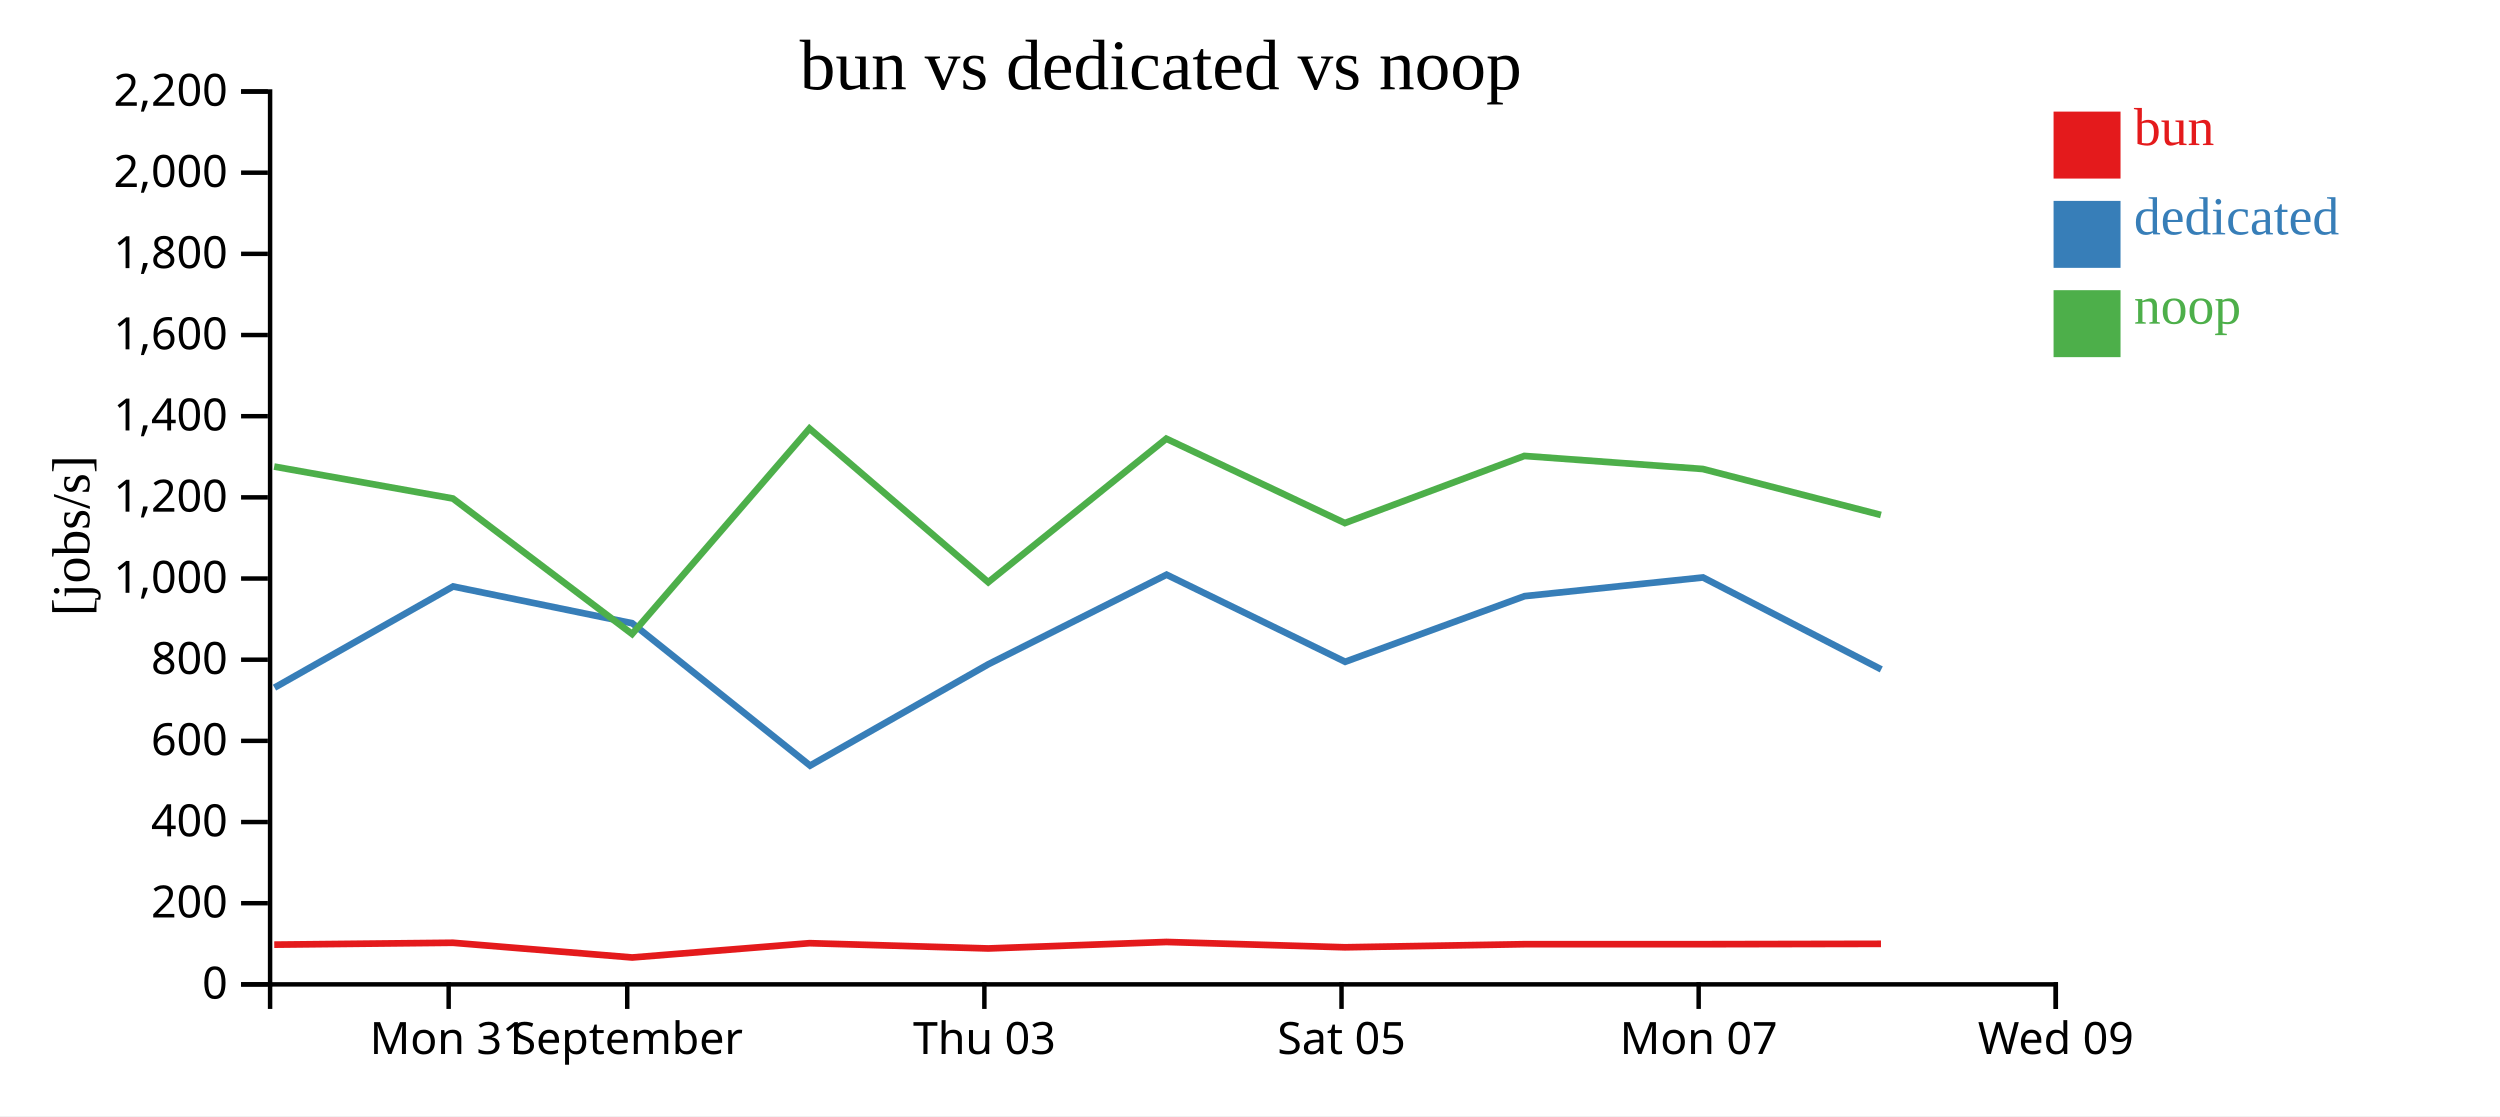
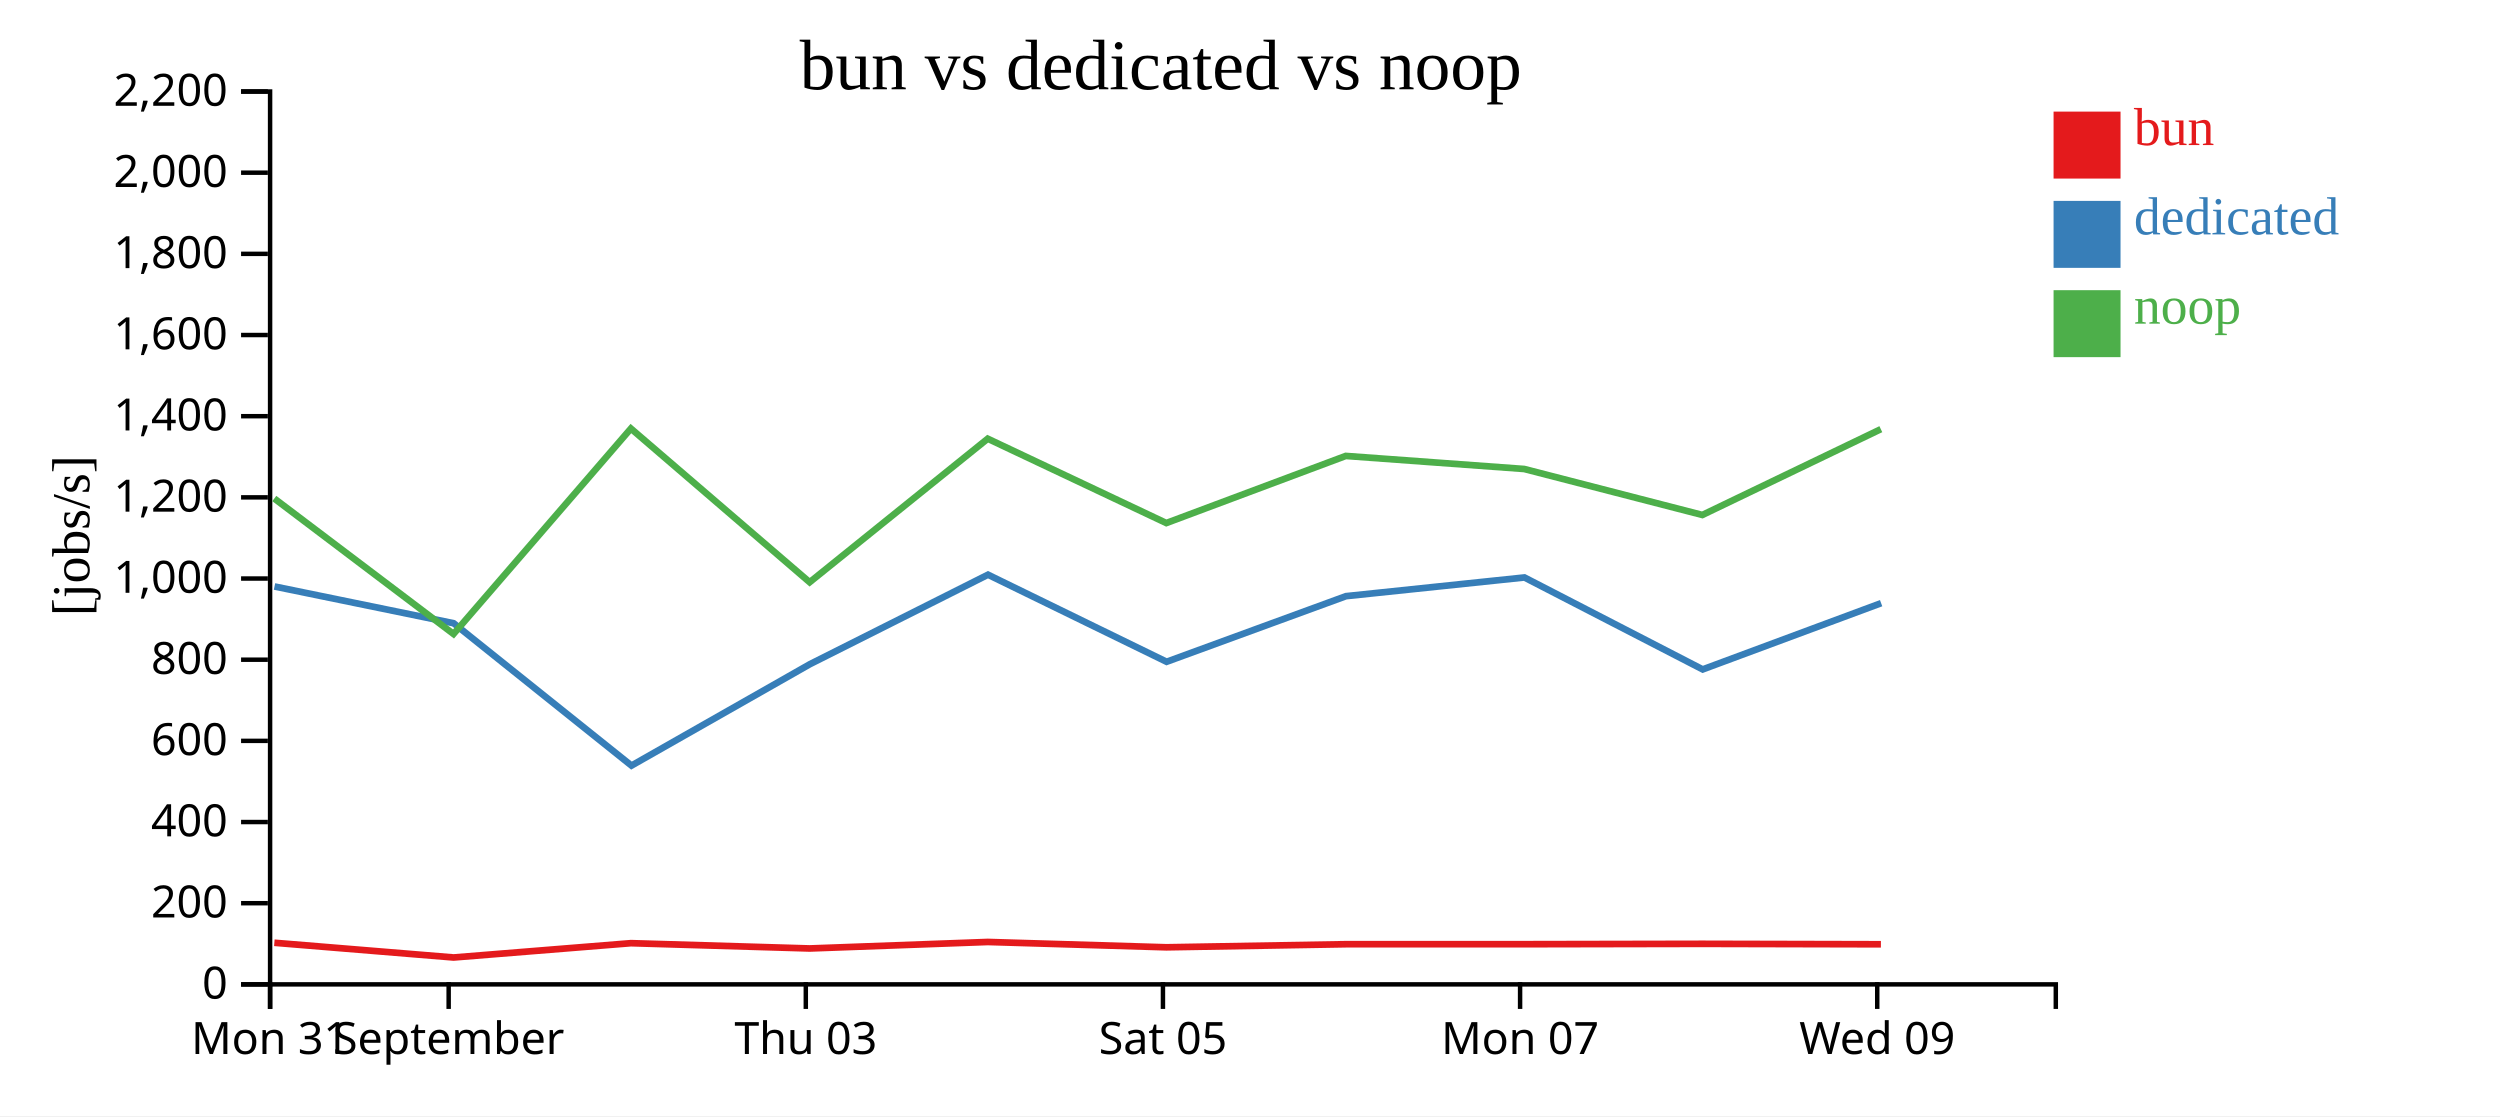
<svg xmlns="http://www.w3.org/2000/svg" width="560" height="250">
  <rect width="100%" height="100%" fill="white" />
  <g transform="translate(60,20)">
    <g transform="translate(0,200)" fill="none" font-size="10" font-family="sans-serif" text-anchor="middle">
      <path class="domain" stroke="currentColor" d="M0.5,6V0.5H400.5V6" />
-       <g class="tick" opacity="1" transform="translate(40.5,0)">
+       <g class="tick" opacity="1" transform="translate(0.5,0)">
        <line stroke="currentColor" y2="6" />
        <text fill="currentColor" y="9" dy="0.71em">Mon 31</text>
      </g>
-       <g class="tick" opacity="1" transform="translate(80.5,0)">
+       <g class="tick" opacity="1" transform="translate(40.5,0)">
        <line stroke="currentColor" y2="6" />
        <text fill="currentColor" y="9" dy="0.71em">September</text>
      </g>
-       <g class="tick" opacity="1" transform="translate(160.5,0)">
+       <g class="tick" opacity="1" transform="translate(120.5,0)">
        <line stroke="currentColor" y2="6" />
        <text fill="currentColor" y="9" dy="0.71em">Thu 03</text>
      </g>
-       <g class="tick" opacity="1" transform="translate(240.5,0)">
+       <g class="tick" opacity="1" transform="translate(200.5,0)">
        <line stroke="currentColor" y2="6" />
        <text fill="currentColor" y="9" dy="0.71em">Sat 05</text>
      </g>
-       <g class="tick" opacity="1" transform="translate(320.5,0)">
+       <g class="tick" opacity="1" transform="translate(280.5,0)">
        <line stroke="currentColor" y2="6" />
        <text fill="currentColor" y="9" dy="0.71em">Mon 07</text>
      </g>
-       <g class="tick" opacity="1" transform="translate(400.5,0)">
+       <g class="tick" opacity="1" transform="translate(360.5,0)">
        <line stroke="currentColor" y2="6" />
        <text fill="currentColor" y="9" dy="0.71em">Wed 09</text>
      </g>
    </g>
    <g fill="none" font-size="10" font-family="sans-serif" text-anchor="end">
      <path class="domain" stroke="currentColor" d="M-6,200.5H0.5V0.5H-6" />
      <g class="tick" opacity="1" transform="translate(0,200.5)">
        <line stroke="currentColor" x2="-6" />
        <text fill="currentColor" x="-9" dy="0.32em">0</text>
      </g>
      <g class="tick" opacity="1" transform="translate(0,182.3182)">
        <line stroke="currentColor" x2="-6" />
        <text fill="currentColor" x="-9" dy="0.32em">200</text>
      </g>
      <g class="tick" opacity="1" transform="translate(0,164.1364)">
        <line stroke="currentColor" x2="-6" />
        <text fill="currentColor" x="-9" dy="0.32em">400</text>
      </g>
      <g class="tick" opacity="1" transform="translate(0,145.9545)">
        <line stroke="currentColor" x2="-6" />
        <text fill="currentColor" x="-9" dy="0.32em">600</text>
      </g>
      <g class="tick" opacity="1" transform="translate(0,127.7727)">
        <line stroke="currentColor" x2="-6" />
        <text fill="currentColor" x="-9" dy="0.32em">800</text>
      </g>
      <g class="tick" opacity="1" transform="translate(0,109.5909)">
        <line stroke="currentColor" x2="-6" />
        <text fill="currentColor" x="-9" dy="0.32em">1,000</text>
      </g>
      <g class="tick" opacity="1" transform="translate(0,91.40909)">
        <line stroke="currentColor" x2="-6" />
        <text fill="currentColor" x="-9" dy="0.32em">1,200</text>
      </g>
      <g class="tick" opacity="1" transform="translate(0,73.22727)">
        <line stroke="currentColor" x2="-6" />
        <text fill="currentColor" x="-9" dy="0.32em">1,400</text>
      </g>
      <g class="tick" opacity="1" transform="translate(0,55.04545)">
        <line stroke="currentColor" x2="-6" />
        <text fill="currentColor" x="-9" dy="0.32em">1,600</text>
      </g>
      <g class="tick" opacity="1" transform="translate(0,36.86364)">
        <line stroke="currentColor" x2="-6" />
        <text fill="currentColor" x="-9" dy="0.32em">1,800</text>
      </g>
      <g class="tick" opacity="1" transform="translate(0,18.68182)">
        <line stroke="currentColor" x2="-6" />
        <text fill="currentColor" x="-9" dy="0.32em">2,000</text>
      </g>
      <g class="tick" opacity="1" transform="translate(0,0.5)">
        <line stroke="currentColor" x2="-6" />
        <text fill="currentColor" x="-9" dy="0.32em">2,200</text>
      </g>
    </g>
    <text text-anchor="middle" style="font-size: 12px" transform="rotate(-90)" y="-40" x="-100">[jobs/s]</text>
    <text text-anchor="middle" style="font-size: 16px" y="0" x="200">bun vs dedicated vs noop</text>
-     <path class="line" fill="none" stroke="#e41a1c" stroke-width="1.5" d="M1.429,191.603L41.453,191.179L81.605,194.477L121.333,191.272L161.376,192.456L201.263,191.001L241.268,192.195L281.46,191.504L321.438,191.501L361.338,191.42" />
-     <path class="line" fill="none" stroke="#377eb8" stroke-width="1.5" d="M1.483,134.033L41.49,111.372L81.61,119.606L121.451,151.494L161.415,128.78L201.309,108.731L241.318,128.24L281.503,113.54L321.472,109.352L361.404,129.947" />
-     <path class="line" fill="none" stroke="#4daf4a" stroke-width="1.5" d="M1.415,84.511L41.44,91.667L81.587,122.01L121.321,75.997L161.361,110.416L201.25,78.27L241.254,97.162L281.447,82.13L321.425,85.055L361.325,95.353" />
+     <path class="line" fill="none" stroke="#e41a1c" stroke-width="1.5" d="M1.453,191.179L41.605,194.477L81.333,191.272L121.376,192.456L161.263,191.001L201.268,192.195L241.46,191.504L281.438,191.501L321.338,191.42L361.322,191.518" />
+     <path class="line" fill="none" stroke="#377eb8" stroke-width="1.5" d="M1.49,111.372L41.61,119.606L81.451,151.494L121.415,128.78L161.309,108.731L201.318,128.24L241.503,113.54L281.472,109.352L321.404,129.947L361.372,115.109" />
+     <path class="line" fill="none" stroke="#4daf4a" stroke-width="1.5" d="M1.44,91.667L41.587,122.01L81.321,75.997L121.361,110.416L161.25,78.27L201.254,97.162L241.447,82.13L281.425,85.055L321.325,95.353L361.308,76.134" />
    <rect class="dot" x="400" y="5" width="15" height="15" style="fill: #e41a1c;" />
    <rect class="dot" x="400" y="25" width="15" height="15" style="fill: #377eb8;" />
    <rect class="dot" x="400" y="45" width="15" height="15" style="fill: #4daf4a;" />
    <text class="label" x="418" y="12.5" style="fill: #e41a1c; alignment-baseline: middle;" text-anchor="left">bun</text>
    <text class="label" x="418" y="32.5" style="fill: #377eb8; alignment-baseline: middle;" text-anchor="left">dedicated</text>
    <text class="label" x="418" y="52.5" style="fill: #4daf4a; alignment-baseline: middle;" text-anchor="left">noop</text>
  </g>
</svg>
